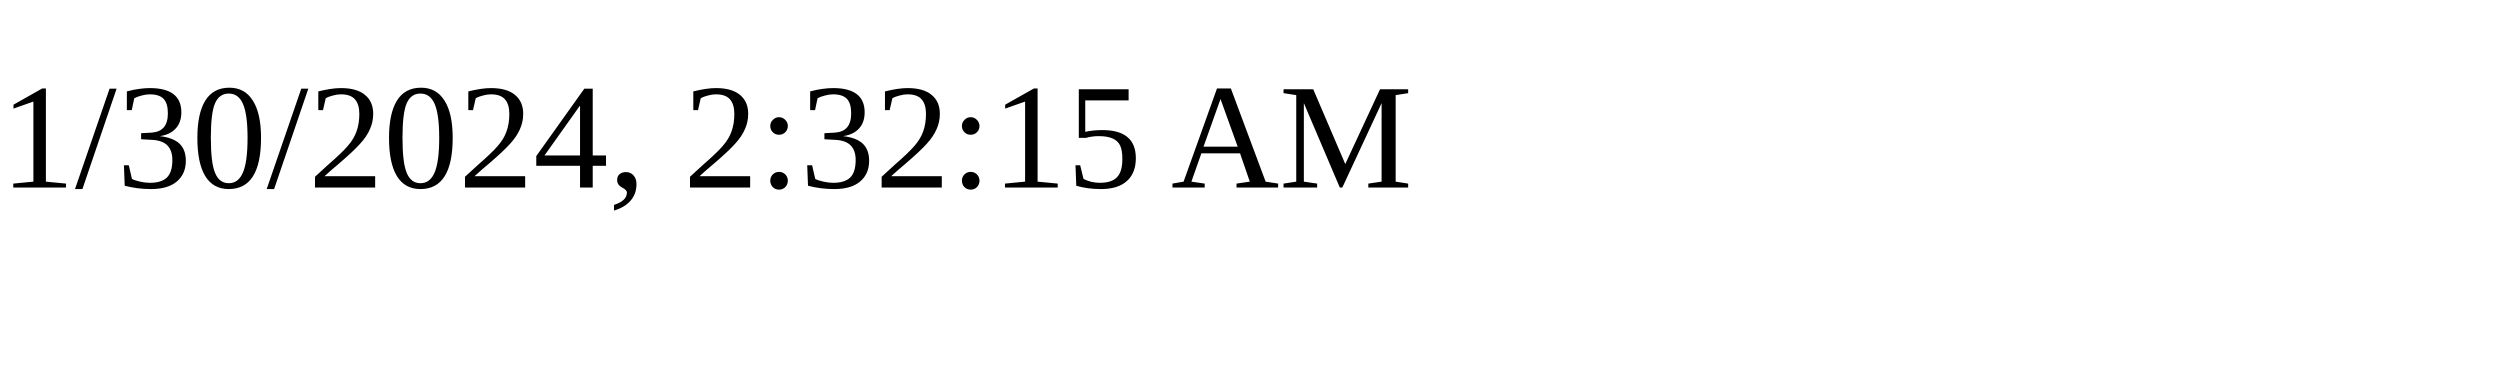
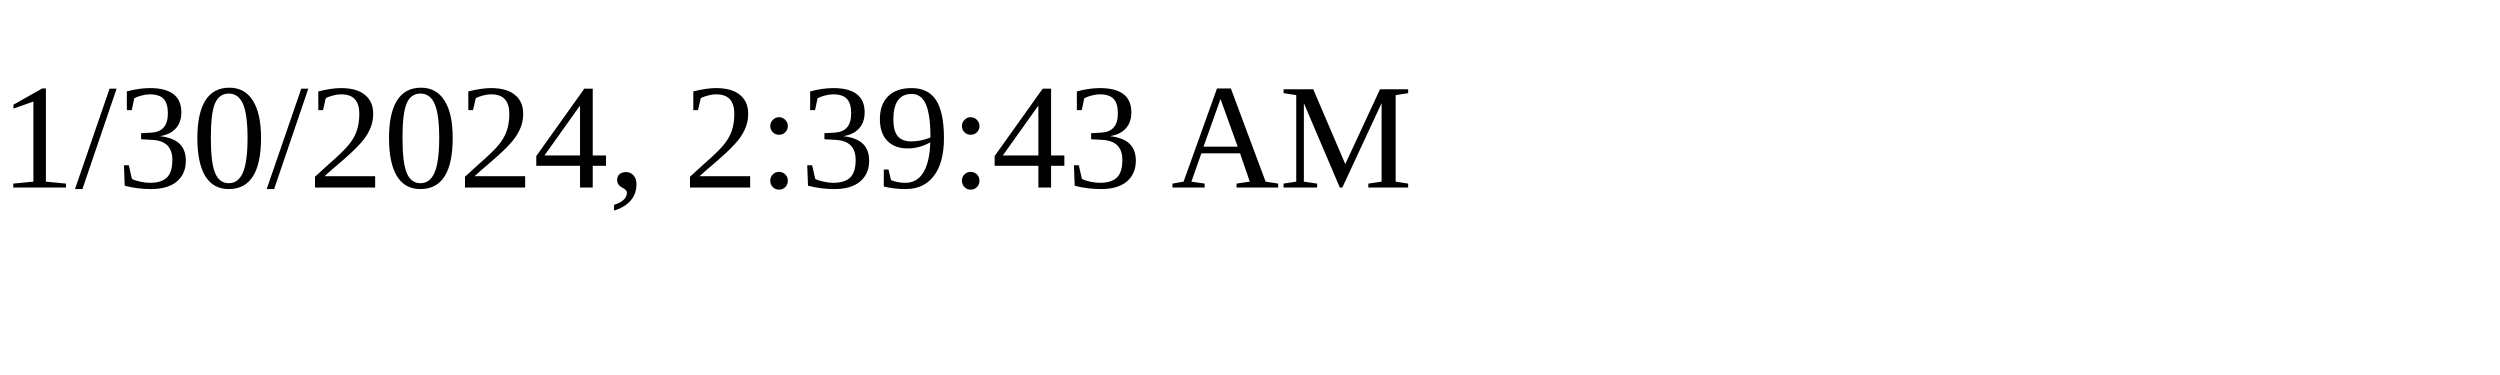
<svg xmlns="http://www.w3.org/2000/svg" height="30" width="200">
-   <text x="0" y="15">1/30/2024, 2:32:15 AM</text>
+   <text x="0" y="15">1/30/2024, 2:39:43 AM</text>
</svg>
